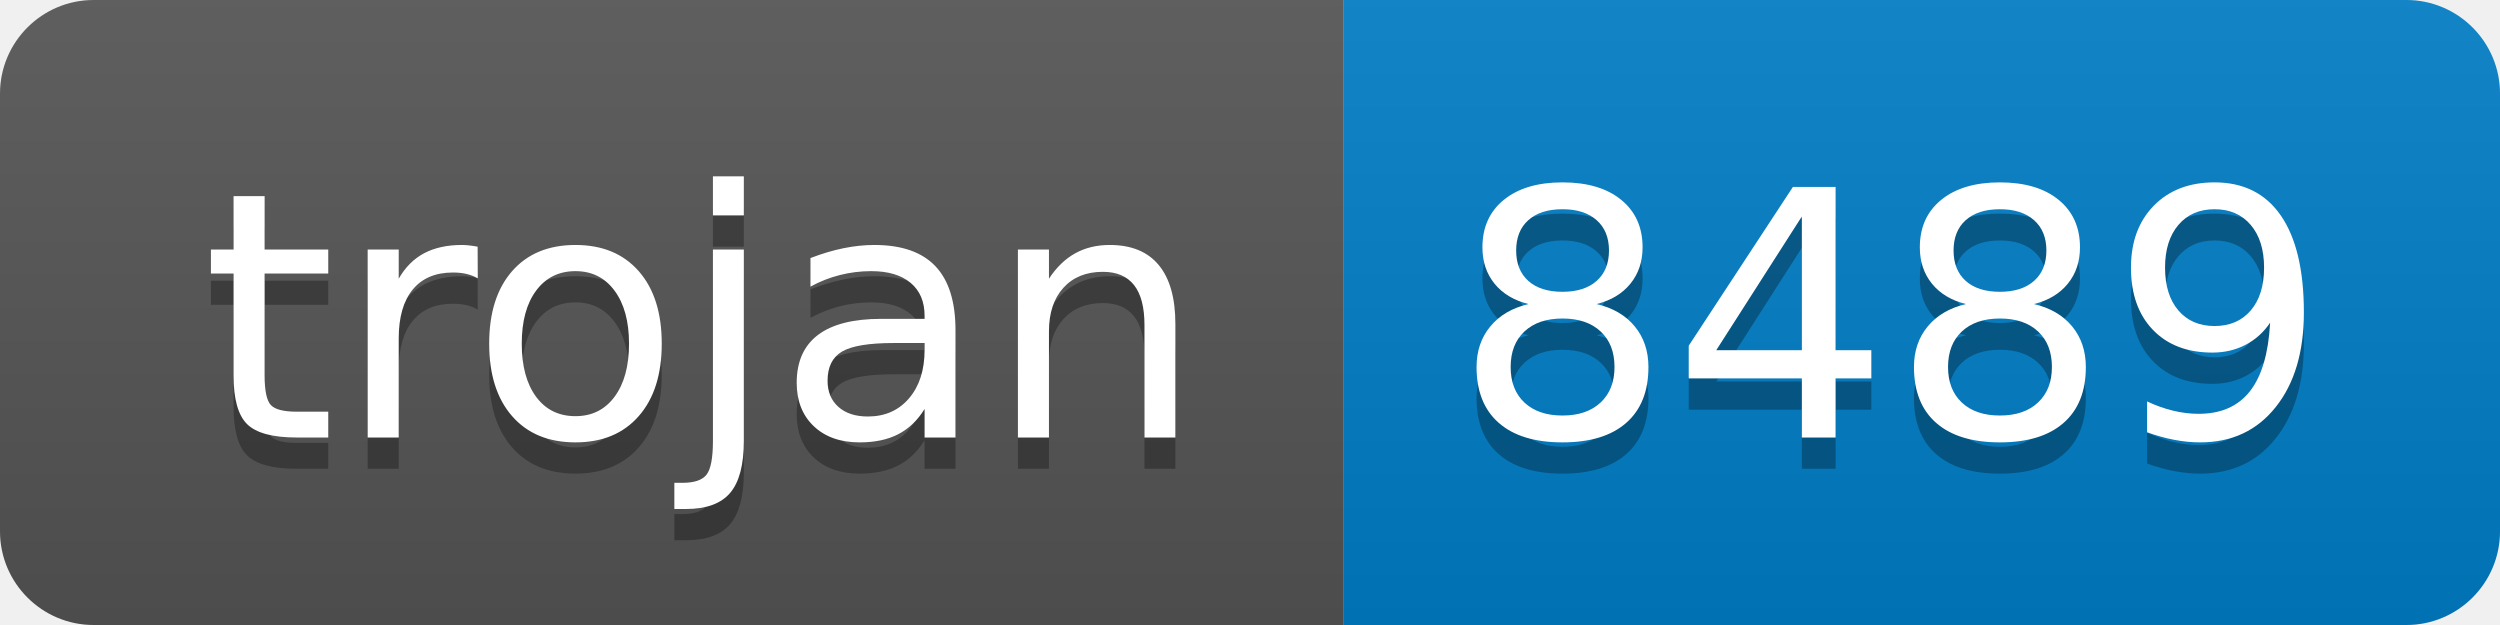
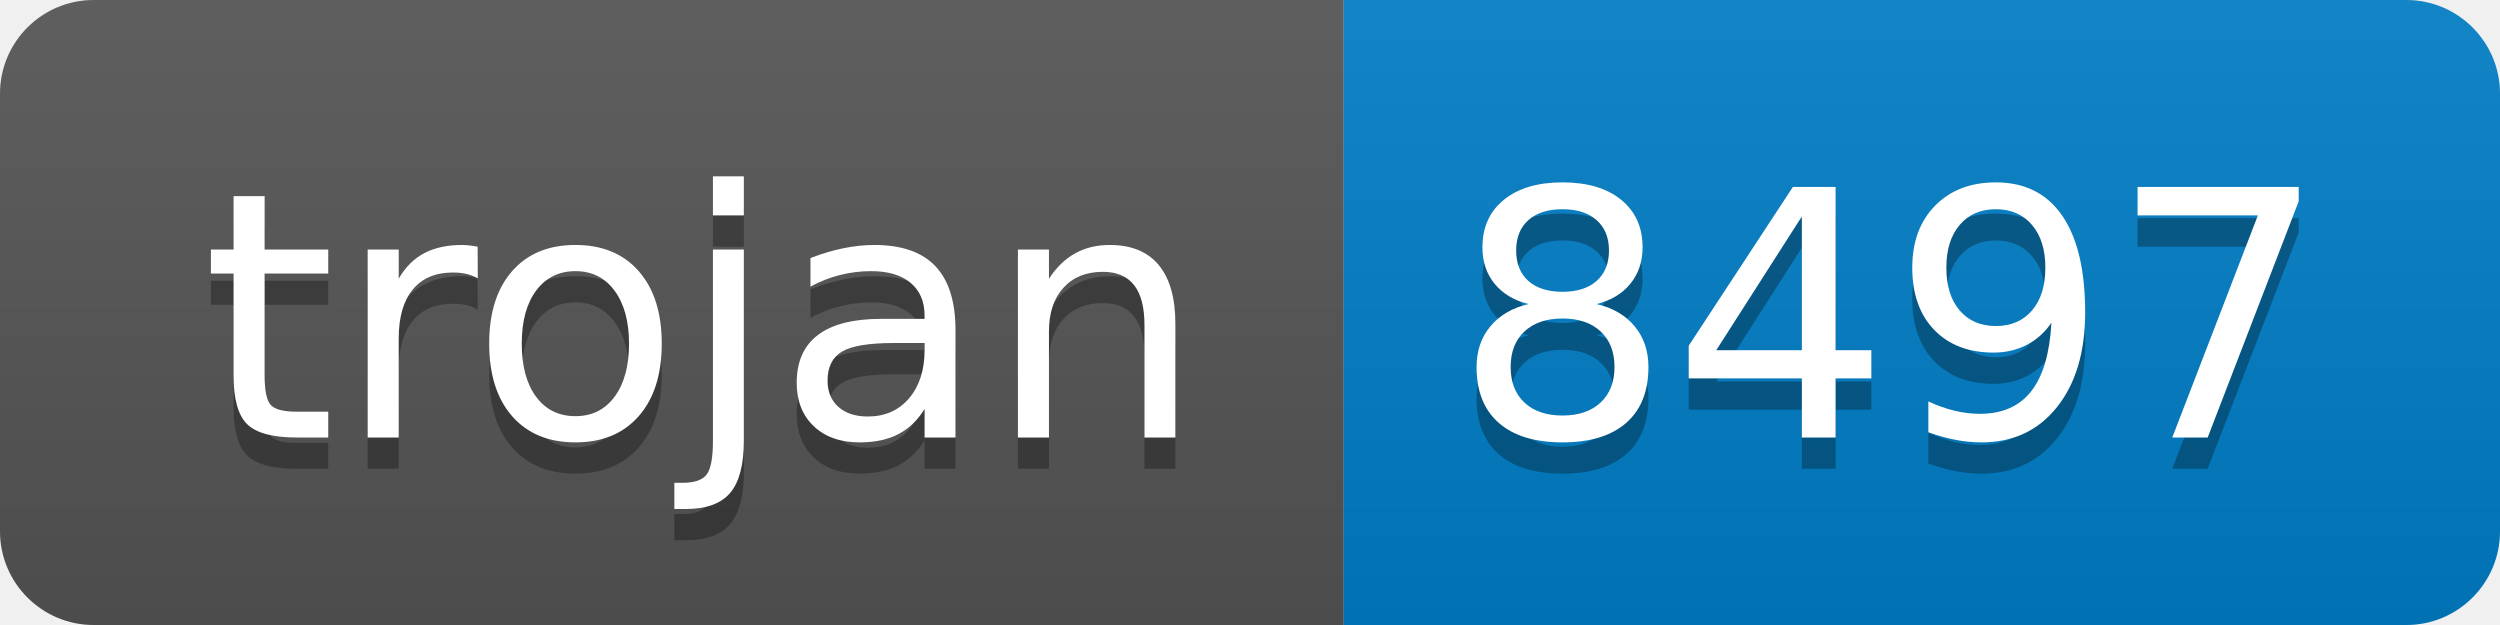
- <svg xmlns="http://www.w3.org/2000/svg" width="80" height="20" role="img" aria-label="trojan: 8489">
+ <svg xmlns="http://www.w3.org/2000/svg" width="80" height="20" role="img" aria-label="trojan: 8497">
  <linearGradient id="s" x2="0" y2="100%">
    <stop offset="0" stop-color="#bbb" stop-opacity=".1" />
    <stop offset="1" stop-opacity=".1" />
  </linearGradient>
  <clipPath id="r">
    <rect width="80" height="20" rx="3" fill="#fff" />
  </clipPath>
  <g clip-path="url(#r)">
    <rect width="43" height="20" fill="#555" />
    <rect x="43" width="37" height="20" fill="#007ec6" />
    <rect width="80" height="20" fill="url(#s)" />
  </g>
  <g fill="#fff" text-anchor="middle" font-family="Verdana,Geneva,DejaVu Sans,sans-serif" text-rendering="geometricPrecision" font-size="110">
    <text aria-hidden="true" x="225" y="150" fill="#010101" fill-opacity=".3" transform="scale(.1)" textLength="330">trojan</text>
    <text x="225" y="140" transform="scale(.1)" fill="#fff" textLength="330">trojan</text>
-     <text aria-hidden="true" x="605" y="150" fill="#010101" fill-opacity=".3" transform="scale(.1)" textLength="270">8489</text>
-     <text x="605" y="140" transform="scale(.1)" fill="#fff" textLength="270">8489</text>
+     <text aria-hidden="true" x="605" y="150" fill="#010101" fill-opacity=".3" transform="scale(.1)" textLength="270">8497</text>
+     <text x="605" y="140" transform="scale(.1)" fill="#fff" textLength="270">8497</text>
  </g>
</svg>
